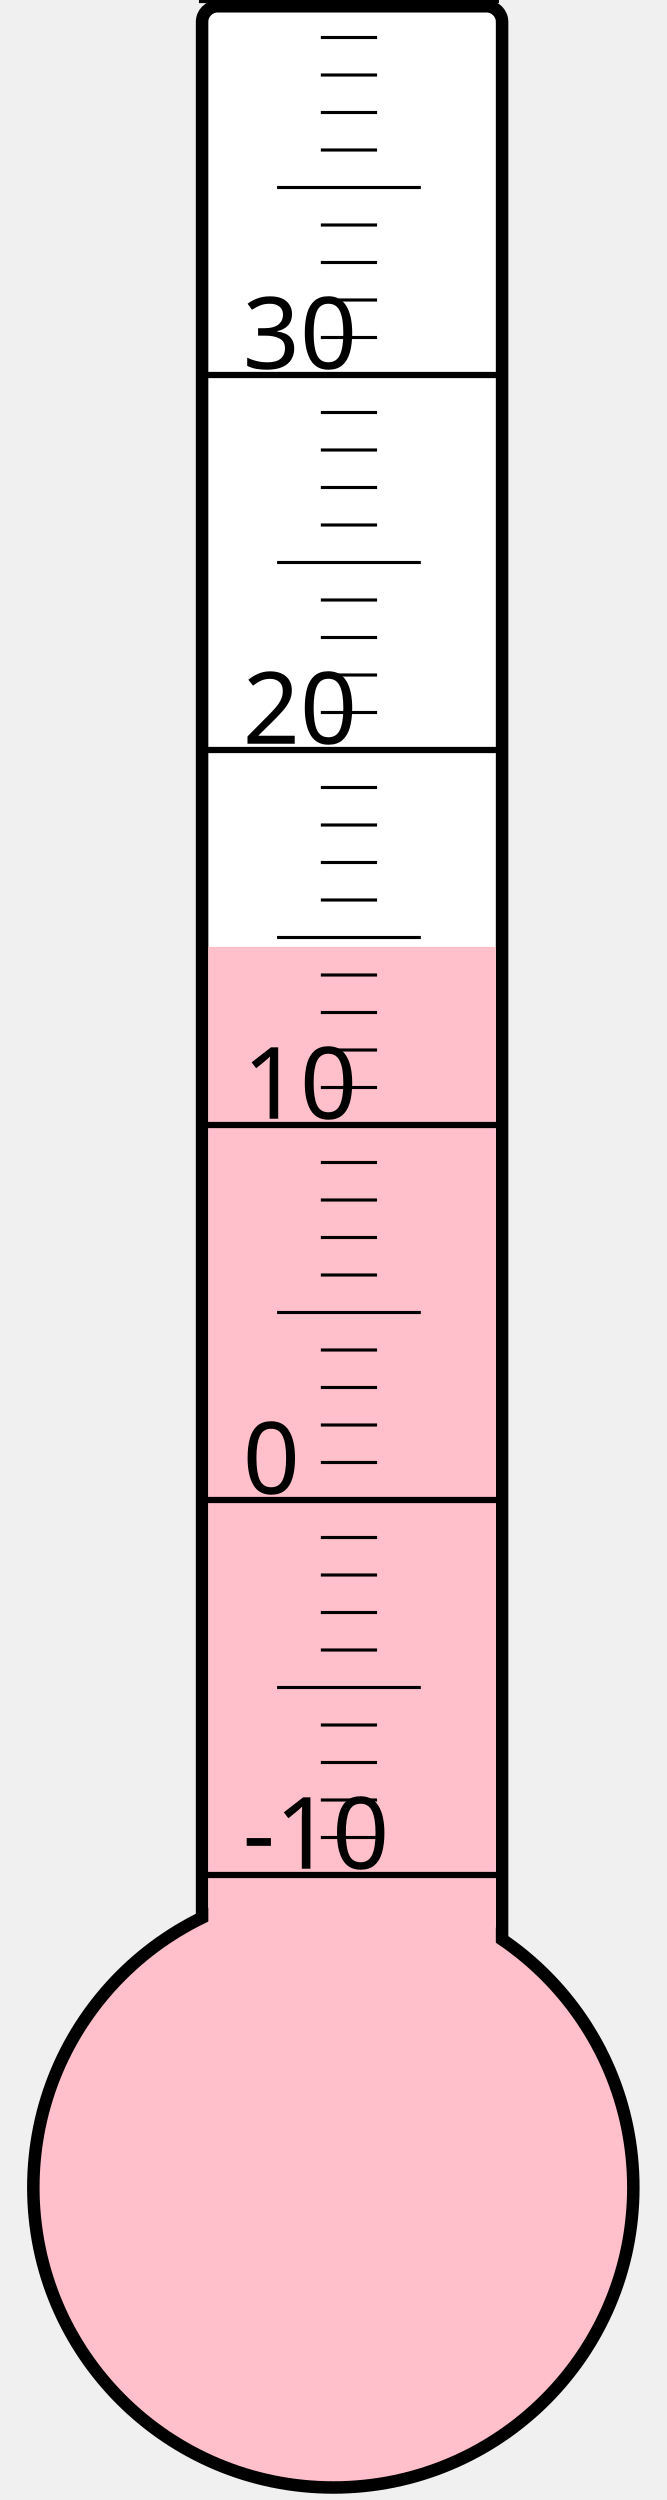
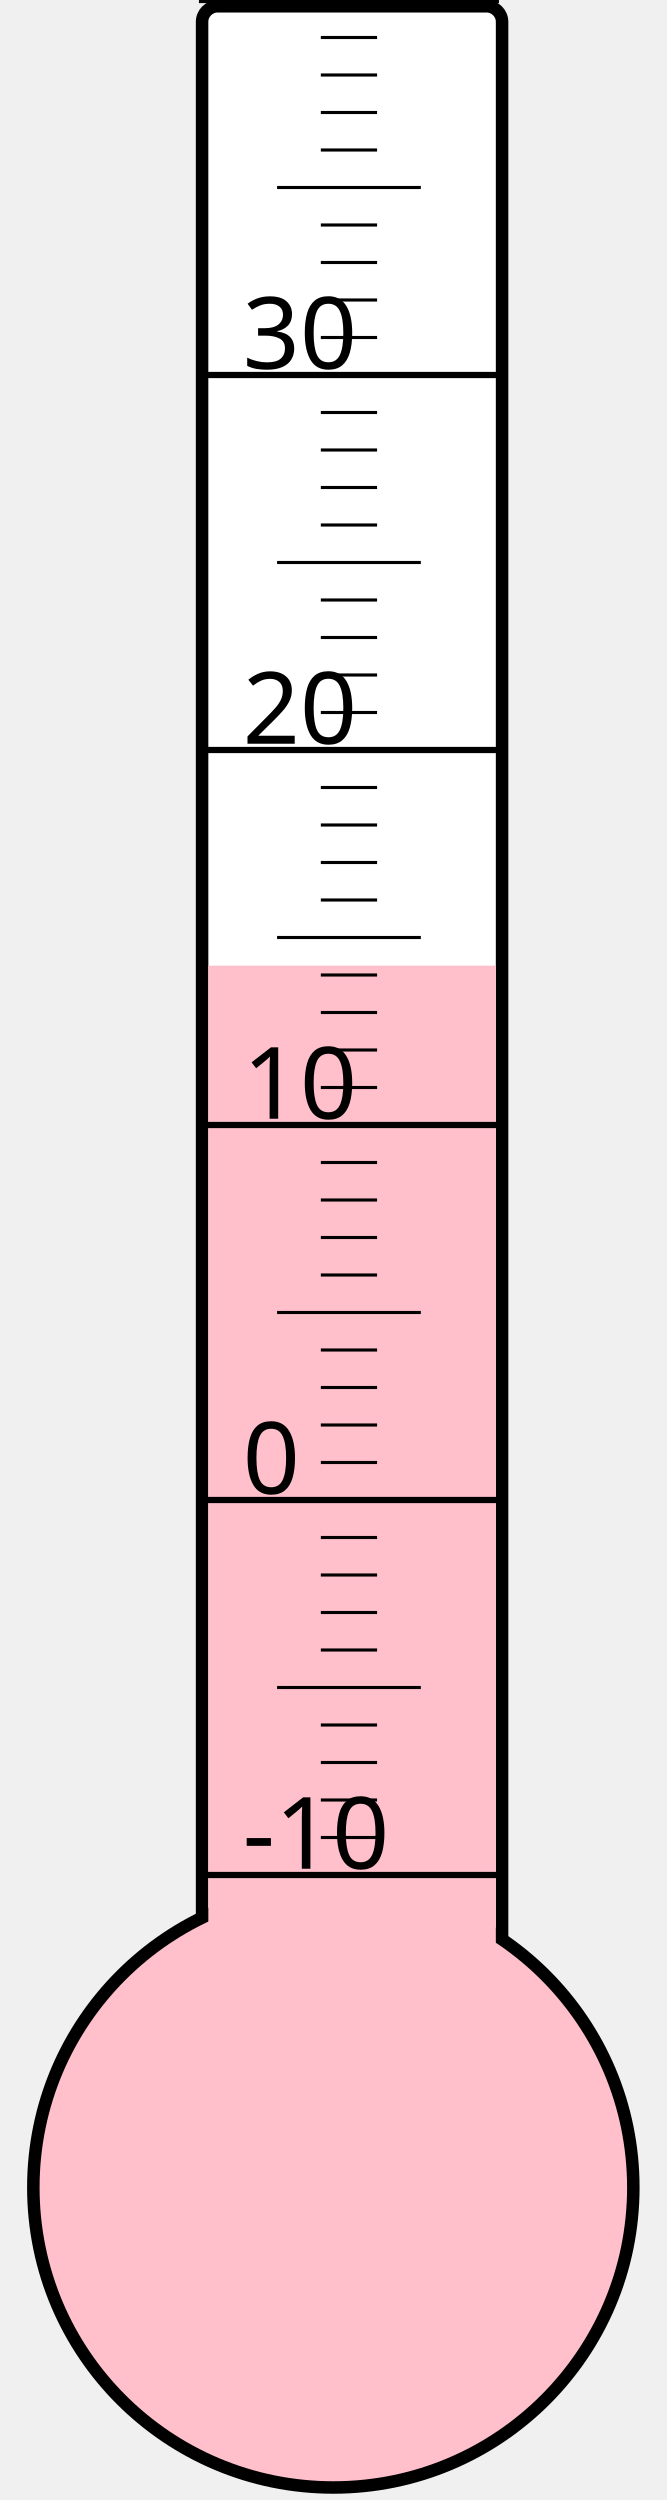
<svg xmlns="http://www.w3.org/2000/svg" width="40px" height="150px" viewBox="0 0 200 800">
  <rect width="200" height="800" x="0" y="0" style="fill: #ffffeb; fill-opacity: 0;" />
  <rect width="96" height="680" x="58" y="2" rx="5" ry="5" style="fill: white; fill-opacity: 1; stroke: black; stroke-width: 4;" />
  <circle cx="100" cy="700" r="96" style="fill: pink; stroke: black; stroke-width: 4;" />
-   <rect width="92" height="397.0" x="60" y="303.0" style="fill: pink; fill-opacity: 1; stroke-width: 0;" />
+   <rect width="92" height="391.0" x="60" y="309.0" style="fill: pink; fill-opacity: 1; stroke-width: 0;" />
  <text x="71" y="598" style="font-family: sans-serif; font-size: 24pt;">-10</text>
  <text x="71" y="478" style="font-family: sans-serif; font-size: 24pt;">0</text>
  <text x="71" y="358" style="font-family: sans-serif; font-size: 24pt;">10</text>
  <text x="71" y="238" style="font-family: sans-serif; font-size: 24pt;">20</text>
  <text x="71" y="118" style="font-family: sans-serif; font-size: 24pt;">30</text>
  <g style="stroke: black;">
    <line x1="57" y1="600" x2="153" y2="600" style="stroke-width: 2;" />
    <line x1="96" y1="588" x2="114" y2="588" style="stroke-width: 1;" />
    <line x1="96" y1="576" x2="114" y2="576" style="stroke-width: 1;" />
    <line x1="96" y1="564" x2="114" y2="564" style="stroke-width: 1;" />
    <line x1="96" y1="552" x2="114" y2="552" style="stroke-width: 1;" />
    <line x1="82" y1="540" x2="128" y2="540" style="stroke-width: 1;" />
    <line x1="96" y1="528" x2="114" y2="528" style="stroke-width: 1;" />
    <line x1="96" y1="516" x2="114" y2="516" style="stroke-width: 1;" />
    <line x1="96" y1="504" x2="114" y2="504" style="stroke-width: 1;" />
    <line x1="96" y1="492" x2="114" y2="492" style="stroke-width: 1;" />
    <line x1="57" y1="480" x2="153" y2="480" style="stroke-width: 2;" />
    <line x1="96" y1="468" x2="114" y2="468" style="stroke-width: 1;" />
    <line x1="96" y1="456" x2="114" y2="456" style="stroke-width: 1;" />
    <line x1="96" y1="444" x2="114" y2="444" style="stroke-width: 1;" />
    <line x1="96" y1="432" x2="114" y2="432" style="stroke-width: 1;" />
    <line x1="82" y1="420" x2="128" y2="420" style="stroke-width: 1;" />
    <line x1="96" y1="408" x2="114" y2="408" style="stroke-width: 1;" />
    <line x1="96" y1="396" x2="114" y2="396" style="stroke-width: 1;" />
    <line x1="96" y1="384" x2="114" y2="384" style="stroke-width: 1;" />
    <line x1="96" y1="372" x2="114" y2="372" style="stroke-width: 1;" />
    <line x1="57" y1="360" x2="153" y2="360" style="stroke-width: 2;" />
    <line x1="96" y1="348" x2="114" y2="348" style="stroke-width: 1;" />
    <line x1="96" y1="336" x2="114" y2="336" style="stroke-width: 1;" />
    <line x1="96" y1="324" x2="114" y2="324" style="stroke-width: 1;" />
    <line x1="96" y1="312" x2="114" y2="312" style="stroke-width: 1;" />
    <line x1="82" y1="300" x2="128" y2="300" style="stroke-width: 1;" />
    <line x1="96" y1="288" x2="114" y2="288" style="stroke-width: 1;" />
    <line x1="96" y1="276" x2="114" y2="276" style="stroke-width: 1;" />
    <line x1="96" y1="264" x2="114" y2="264" style="stroke-width: 1;" />
    <line x1="96" y1="252" x2="114" y2="252" style="stroke-width: 1;" />
    <line x1="57" y1="240" x2="153" y2="240" style="stroke-width: 2;" />
    <line x1="96" y1="228" x2="114" y2="228" style="stroke-width: 1;" />
    <line x1="96" y1="216" x2="114" y2="216" style="stroke-width: 1;" />
    <line x1="96" y1="204" x2="114" y2="204" style="stroke-width: 1;" />
    <line x1="96" y1="192" x2="114" y2="192" style="stroke-width: 1;" />
    <line x1="82" y1="180" x2="128" y2="180" style="stroke-width: 1;" />
    <line x1="96" y1="168" x2="114" y2="168" style="stroke-width: 1;" />
    <line x1="96" y1="156" x2="114" y2="156" style="stroke-width: 1;" />
    <line x1="96" y1="144" x2="114" y2="144" style="stroke-width: 1;" />
    <line x1="96" y1="132" x2="114" y2="132" style="stroke-width: 1;" />
    <line x1="57" y1="120" x2="153" y2="120" style="stroke-width: 2;" />
    <line x1="96" y1="108" x2="114" y2="108" style="stroke-width: 1;" />
    <line x1="96" y1="96" x2="114" y2="96" style="stroke-width: 1;" />
    <line x1="96" y1="84" x2="114" y2="84" style="stroke-width: 1;" />
    <line x1="96" y1="72" x2="114" y2="72" style="stroke-width: 1;" />
    <line x1="82" y1="60" x2="128" y2="60" style="stroke-width: 1;" />
    <line x1="96" y1="48" x2="114" y2="48" style="stroke-width: 1;" />
    <line x1="96" y1="36" x2="114" y2="36" style="stroke-width: 1;" />
    <line x1="96" y1="24" x2="114" y2="24" style="stroke-width: 1;" />
    <line x1="96" y1="12" x2="114" y2="12" style="stroke-width: 1;" />
    <line x1="57" y1="0" x2="153" y2="0" style="stroke-width: 2;" />
  </g>
</svg>
